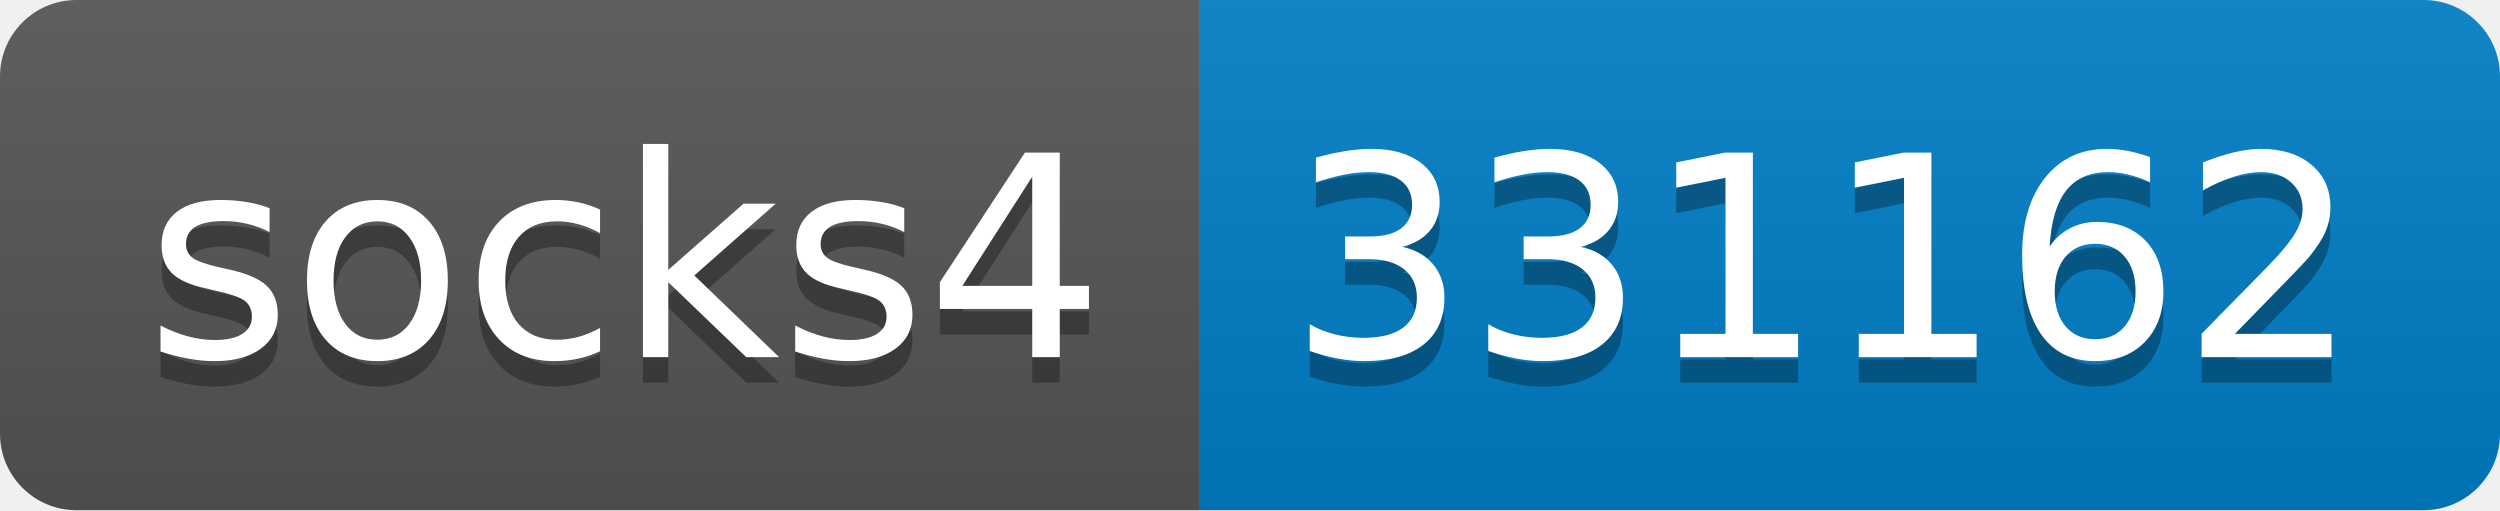
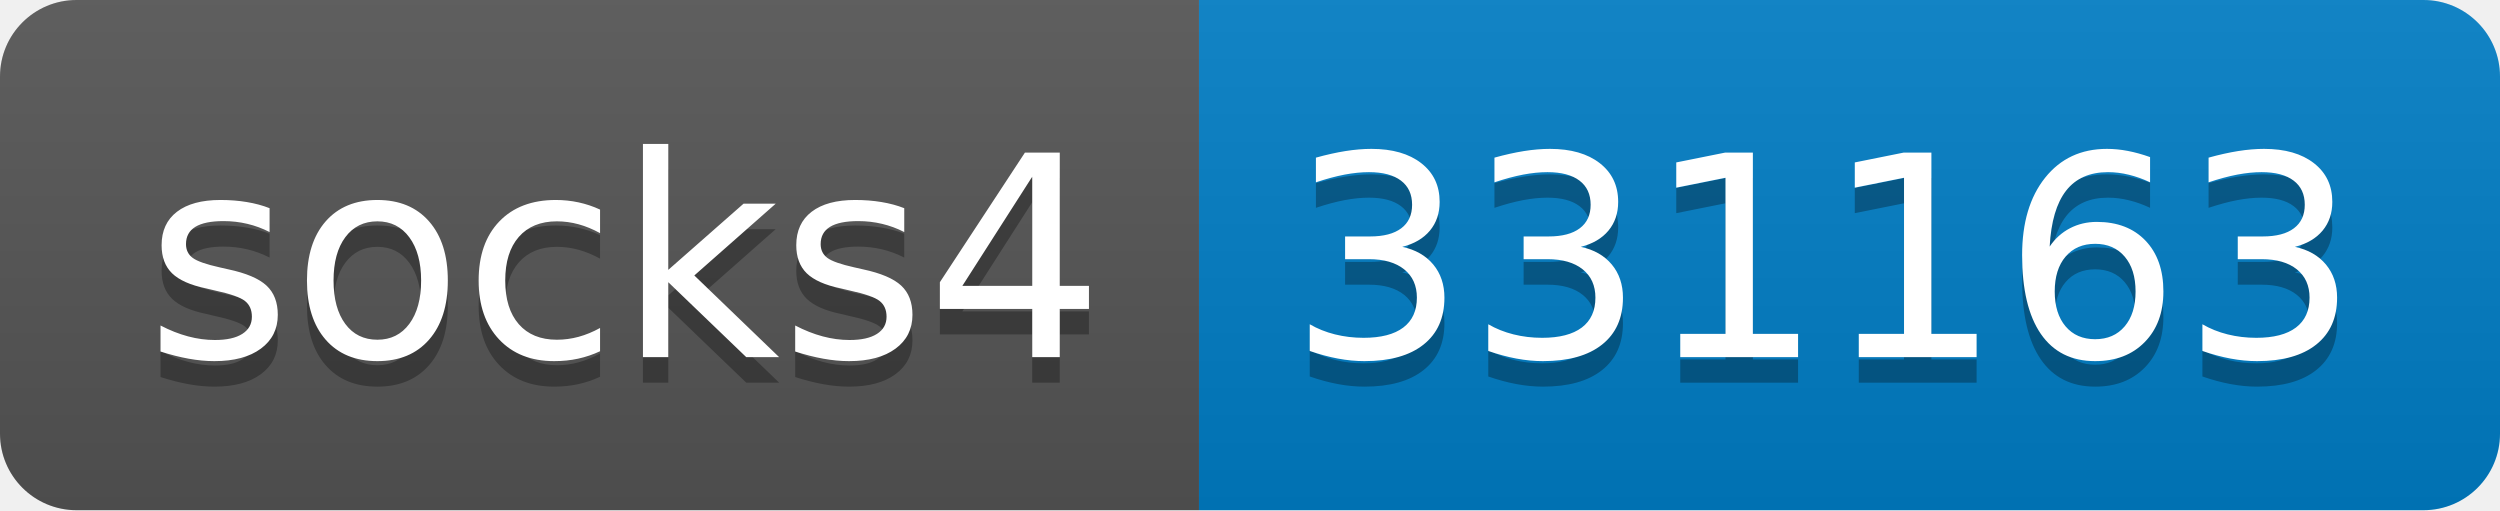
- <svg xmlns="http://www.w3.org/2000/svg" width="98" height="20" role="img" aria-label="socks4: 331162">
+ <svg xmlns="http://www.w3.org/2000/svg" width="98" height="20" role="img" aria-label="socks4: 331163">
  <linearGradient id="s" x2="0" y2="100%">
    <stop offset="0" stop-color="#bbb" stop-opacity=".1" />
    <stop offset="1" stop-opacity=".1" />
  </linearGradient>
  <clipPath id="r">
    <rect width="98" height="20" rx="3" fill="#fff" />
  </clipPath>
  <g clip-path="url(#r)">
    <rect width="47" height="20" fill="#555" />
    <rect x="47" width="51" height="20" fill="#007ec6" />
    <rect width="98" height="20" fill="url(#s)" />
  </g>
  <g fill="#fff" text-anchor="middle" font-family="Verdana,Geneva,DejaVu Sans,sans-serif" text-rendering="geometricPrecision" font-size="110">
    <text aria-hidden="true" x="245" y="150" fill="#010101" fill-opacity=".3" transform="scale(.1)" textLength="370">socks4</text>
    <text x="245" y="140" transform="scale(.1)" fill="#fff" textLength="370">socks4</text>
-     <text aria-hidden="true" x="715" y="150" fill="#010101" fill-opacity=".3" transform="scale(.1)" textLength="410">331162</text>
-     <text x="715" y="140" transform="scale(.1)" fill="#fff" textLength="410">331162</text>
+     <text aria-hidden="true" x="715" y="150" fill="#010101" fill-opacity=".3" transform="scale(.1)" textLength="410">331163</text>
+     <text x="715" y="140" transform="scale(.1)" fill="#fff" textLength="410">331163</text>
  </g>
</svg>
